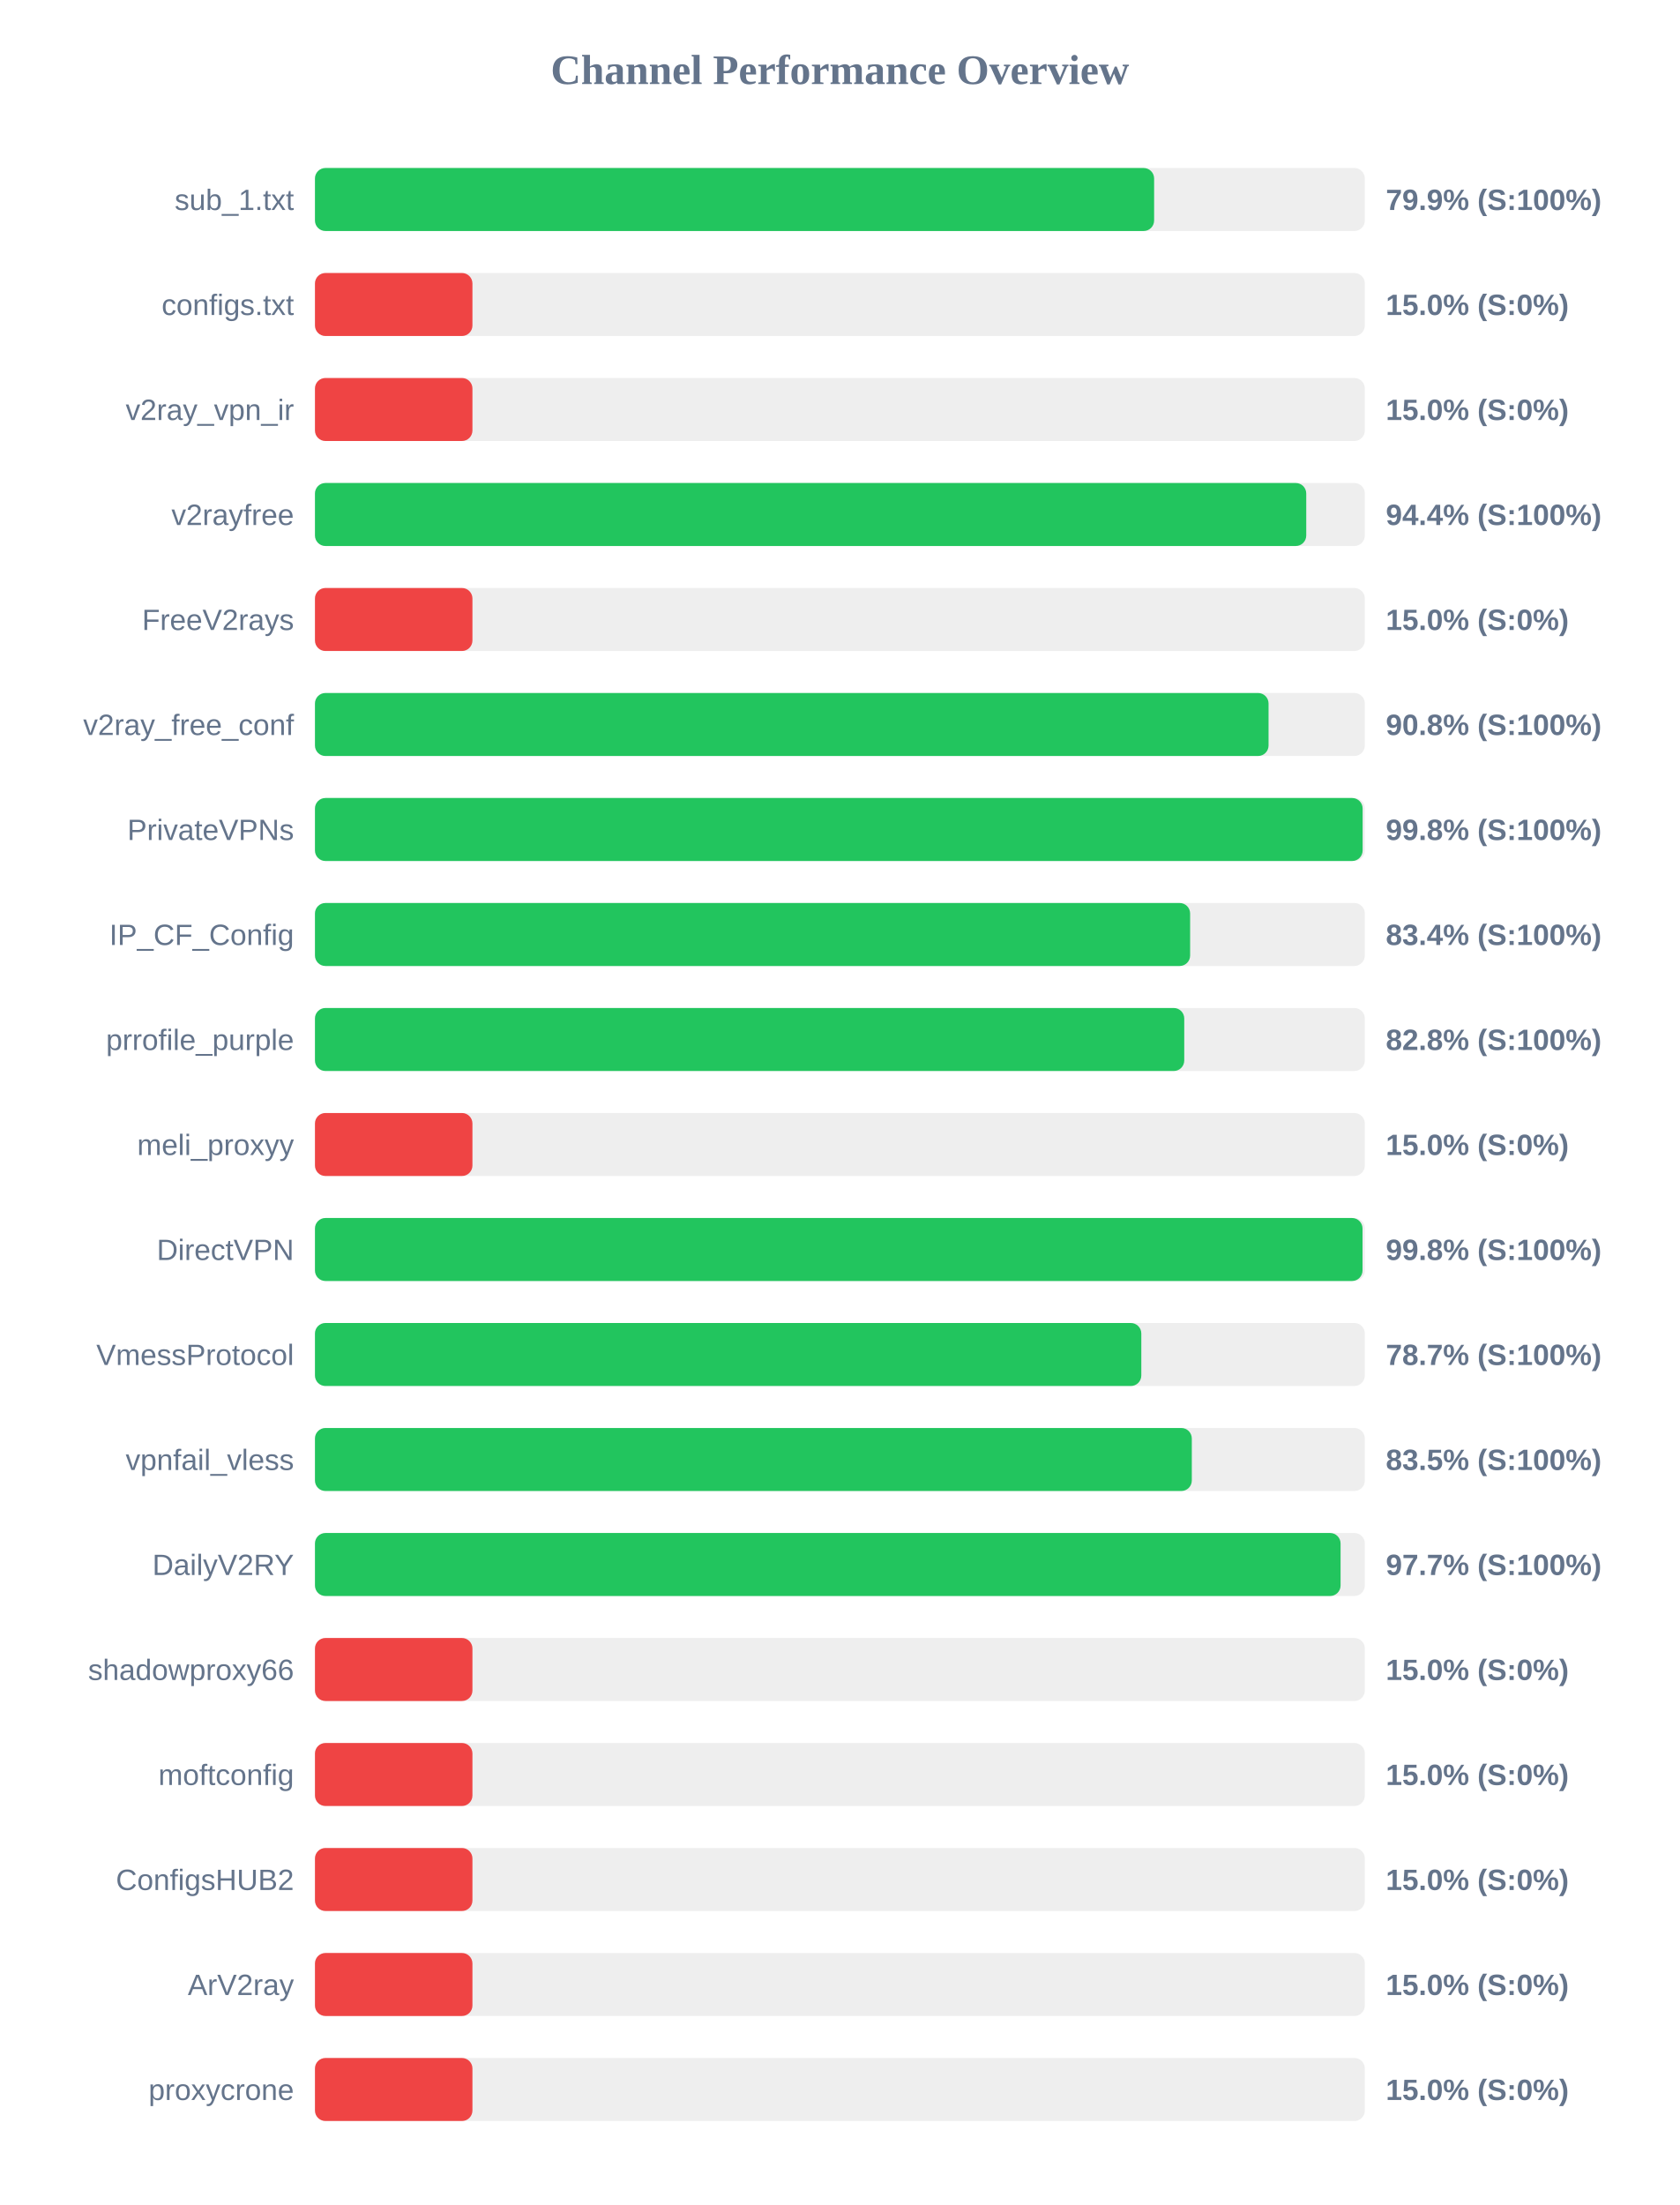
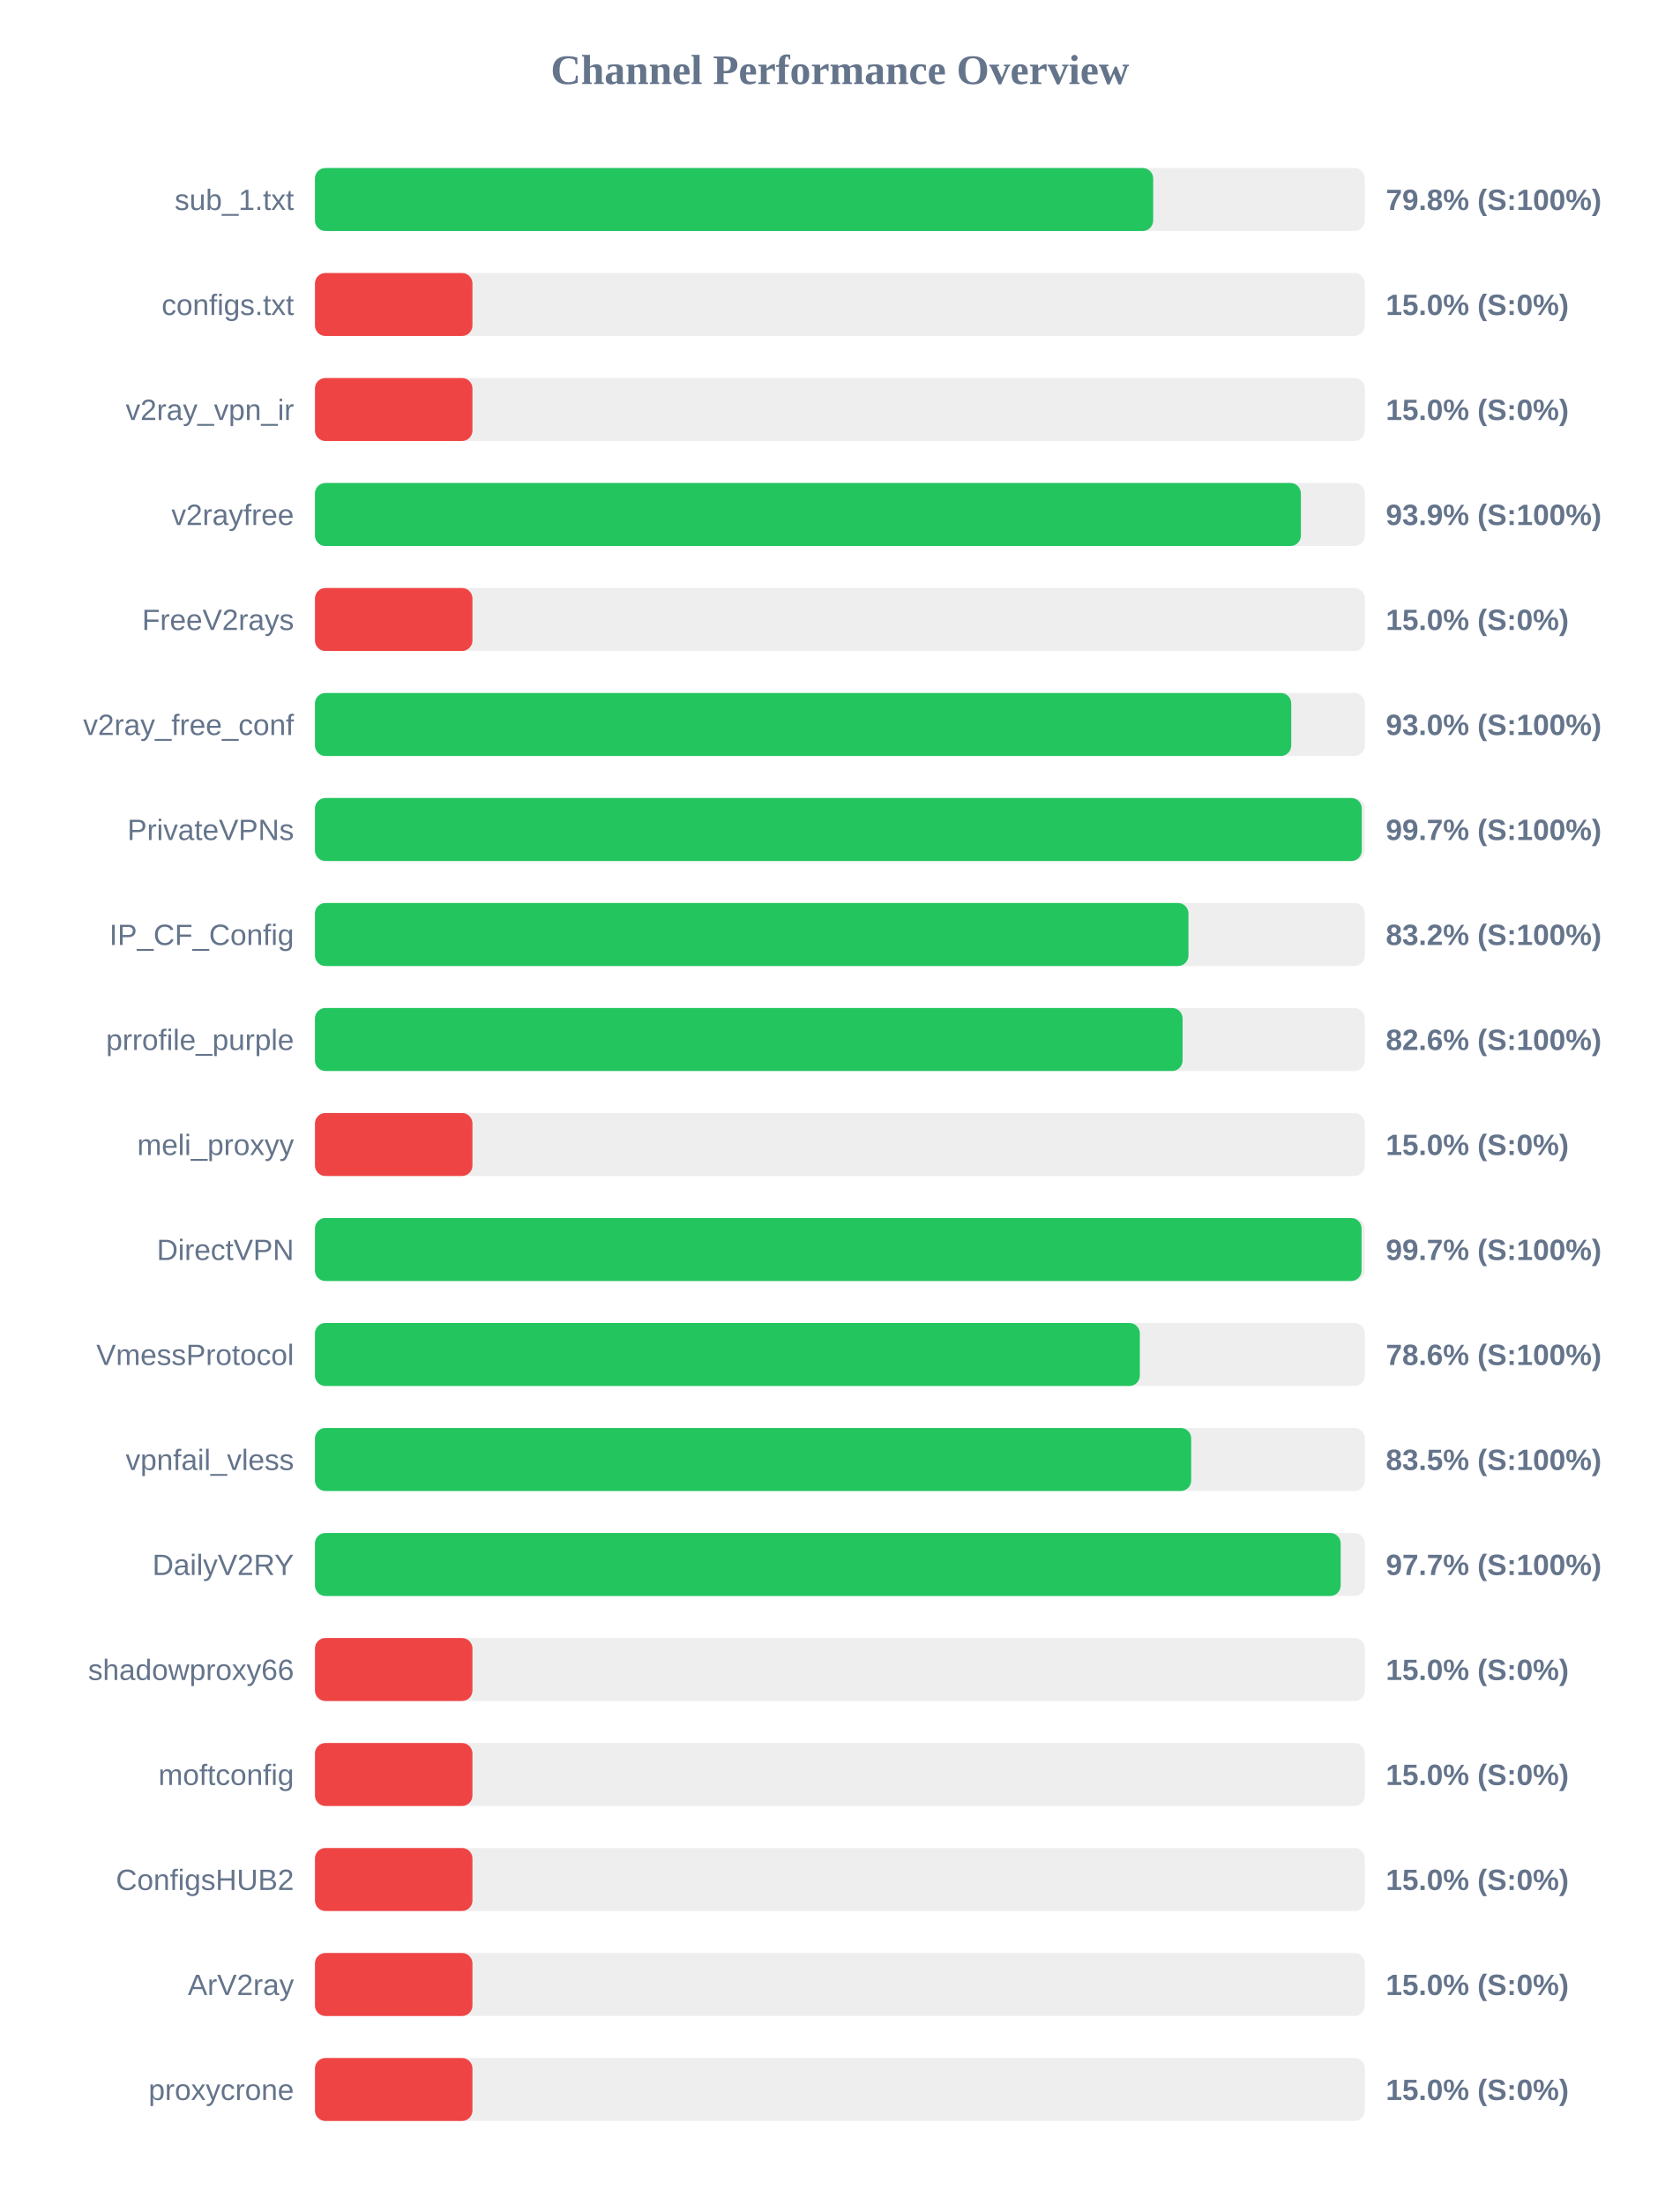
<svg xmlns="http://www.w3.org/2000/svg" width="800" height="1050" version="1.1">
  <style>
        .row { font: 14px Arial; fill: #64748b; }
        .score { font: bold 14px Arial; fill: #64748b; }
    </style>
  <text x="400" y="40" text-anchor="middle" font-size="20px" font-weight="bold" fill="#64748b">Channel Performance Overview</text>
  <rect x="150" y="80" width="500" height="30" fill="#eee" rx="5" />
-   <rect x="150" y="80" width="399.65" height="30" fill="#22c55e" rx="5" />
+   <rect x="150" y="80" width="399.2" height="30" fill="#22c55e" rx="5" />
  <text x="140" y="100" text-anchor="end" class="row">sub_1.txt</text>
-   <text x="660" y="100" text-anchor="start" class="score">79.9% (S:100%)</text>
+   <text x="660" y="100" text-anchor="start" class="score">79.8% (S:100%)</text>
  <rect x="150" y="130" width="500" height="30" fill="#eee" rx="5" />
  <rect x="150" y="130" width="75.0" height="30" fill="#ef4444" rx="5" />
  <text x="140" y="150" text-anchor="end" class="row">configs.txt</text>
  <text x="660" y="150" text-anchor="start" class="score">15.0% (S:0%)</text>
  <rect x="150" y="180" width="500" height="30" fill="#eee" rx="5" />
  <rect x="150" y="180" width="75.0" height="30" fill="#ef4444" rx="5" />
  <text x="140" y="200" text-anchor="end" class="row">v2ray_vpn_ir</text>
  <text x="660" y="200" text-anchor="start" class="score">15.0% (S:0%)</text>
  <rect x="150" y="230" width="500" height="30" fill="#eee" rx="5" />
-   <rect x="150" y="230" width="472.1" height="30" fill="#22c55e" rx="5" />
+   <rect x="150" y="230" width="469.55" height="30" fill="#22c55e" rx="5" />
  <text x="140" y="250" text-anchor="end" class="row">v2rayfree</text>
-   <text x="660" y="250" text-anchor="start" class="score">94.4% (S:100%)</text>
+   <text x="660" y="250" text-anchor="start" class="score">93.9% (S:100%)</text>
  <rect x="150" y="280" width="500" height="30" fill="#eee" rx="5" />
  <rect x="150" y="280" width="75.0" height="30" fill="#ef4444" rx="5" />
  <text x="140" y="300" text-anchor="end" class="row">FreeV2rays</text>
  <text x="660" y="300" text-anchor="start" class="score">15.0% (S:0%)</text>
  <rect x="150" y="330" width="500" height="30" fill="#eee" rx="5" />
-   <rect x="150" y="330" width="454.15" height="30" fill="#22c55e" rx="5" />
+   <rect x="150" y="330" width="464.95" height="30" fill="#22c55e" rx="5" />
  <text x="140" y="350" text-anchor="end" class="row">v2ray_free_conf</text>
-   <text x="660" y="350" text-anchor="start" class="score">90.8% (S:100%)</text>
+   <text x="660" y="350" text-anchor="start" class="score">93.0% (S:100%)</text>
  <rect x="150" y="380" width="500" height="30" fill="#eee" rx="5" />
-   <rect x="150" y="380" width="498.95" height="30" fill="#22c55e" rx="5" />
+   <rect x="150" y="380" width="498.55" height="30" fill="#22c55e" rx="5" />
  <text x="140" y="400" text-anchor="end" class="row">PrivateVPNs</text>
-   <text x="660" y="400" text-anchor="start" class="score">99.8% (S:100%)</text>
+   <text x="660" y="400" text-anchor="start" class="score">99.7% (S:100%)</text>
  <rect x="150" y="430" width="500" height="30" fill="#eee" rx="5" />
-   <rect x="150" y="430" width="416.8" height="30" fill="#22c55e" rx="5" />
+   <rect x="150" y="430" width="416.0" height="30" fill="#22c55e" rx="5" />
  <text x="140" y="450" text-anchor="end" class="row">IP_CF_Config</text>
-   <text x="660" y="450" text-anchor="start" class="score">83.4% (S:100%)</text>
+   <text x="660" y="450" text-anchor="start" class="score">83.2% (S:100%)</text>
  <rect x="150" y="480" width="500" height="30" fill="#eee" rx="5" />
-   <rect x="150" y="480" width="414.0" height="30" fill="#22c55e" rx="5" />
+   <rect x="150" y="480" width="413.2" height="30" fill="#22c55e" rx="5" />
  <text x="140" y="500" text-anchor="end" class="row">prrofile_purple</text>
-   <text x="660" y="500" text-anchor="start" class="score">82.8% (S:100%)</text>
+   <text x="660" y="500" text-anchor="start" class="score">82.6% (S:100%)</text>
  <rect x="150" y="530" width="500" height="30" fill="#eee" rx="5" />
  <rect x="150" y="530" width="75.0" height="30" fill="#ef4444" rx="5" />
  <text x="140" y="550" text-anchor="end" class="row">meli_proxyy</text>
  <text x="660" y="550" text-anchor="start" class="score">15.0% (S:0%)</text>
  <rect x="150" y="580" width="500" height="30" fill="#eee" rx="5" />
-   <rect x="150" y="580" width="498.9" height="30" fill="#22c55e" rx="5" />
+   <rect x="150" y="580" width="498.45" height="30" fill="#22c55e" rx="5" />
  <text x="140" y="600" text-anchor="end" class="row">DirectVPN</text>
-   <text x="660" y="600" text-anchor="start" class="score">99.8% (S:100%)</text>
+   <text x="660" y="600" text-anchor="start" class="score">99.7% (S:100%)</text>
  <rect x="150" y="630" width="500" height="30" fill="#eee" rx="5" />
-   <rect x="150" y="630" width="393.55" height="30" fill="#22c55e" rx="5" />
+   <rect x="150" y="630" width="392.85" height="30" fill="#22c55e" rx="5" />
  <text x="140" y="650" text-anchor="end" class="row">VmessProtocol</text>
-   <text x="660" y="650" text-anchor="start" class="score">78.7% (S:100%)</text>
+   <text x="660" y="650" text-anchor="start" class="score">78.6% (S:100%)</text>
  <rect x="150" y="680" width="500" height="30" fill="#eee" rx="5" />
-   <rect x="150" y="680" width="417.6" height="30" fill="#22c55e" rx="5" />
+   <rect x="150" y="680" width="417.3" height="30" fill="#22c55e" rx="5" />
  <text x="140" y="700" text-anchor="end" class="row">vpnfail_vless</text>
  <text x="660" y="700" text-anchor="start" class="score">83.5% (S:100%)</text>
  <rect x="150" y="730" width="500" height="30" fill="#eee" rx="5" />
-   <rect x="150" y="730" width="488.45" height="30" fill="#22c55e" rx="5" />
+   <rect x="150" y="730" width="488.5" height="30" fill="#22c55e" rx="5" />
  <text x="140" y="750" text-anchor="end" class="row">DailyV2RY</text>
  <text x="660" y="750" text-anchor="start" class="score">97.7% (S:100%)</text>
  <rect x="150" y="780" width="500" height="30" fill="#eee" rx="5" />
  <rect x="150" y="780" width="75.0" height="30" fill="#ef4444" rx="5" />
  <text x="140" y="800" text-anchor="end" class="row">shadowproxy66</text>
  <text x="660" y="800" text-anchor="start" class="score">15.0% (S:0%)</text>
  <rect x="150" y="830" width="500" height="30" fill="#eee" rx="5" />
  <rect x="150" y="830" width="75.0" height="30" fill="#ef4444" rx="5" />
  <text x="140" y="850" text-anchor="end" class="row">moftconfig</text>
  <text x="660" y="850" text-anchor="start" class="score">15.0% (S:0%)</text>
  <rect x="150" y="880" width="500" height="30" fill="#eee" rx="5" />
  <rect x="150" y="880" width="75.0" height="30" fill="#ef4444" rx="5" />
  <text x="140" y="900" text-anchor="end" class="row">ConfigsHUB2</text>
  <text x="660" y="900" text-anchor="start" class="score">15.0% (S:0%)</text>
  <rect x="150" y="930" width="500" height="30" fill="#eee" rx="5" />
  <rect x="150" y="930" width="75.0" height="30" fill="#ef4444" rx="5" />
  <text x="140" y="950" text-anchor="end" class="row">ArV2ray</text>
  <text x="660" y="950" text-anchor="start" class="score">15.0% (S:0%)</text>
  <rect x="150" y="980" width="500" height="30" fill="#eee" rx="5" />
  <rect x="150" y="980" width="75.0" height="30" fill="#ef4444" rx="5" />
  <text x="140" y="1000" text-anchor="end" class="row">proxycrone</text>
  <text x="660" y="1000" text-anchor="start" class="score">15.0% (S:0%)</text>
</svg>
